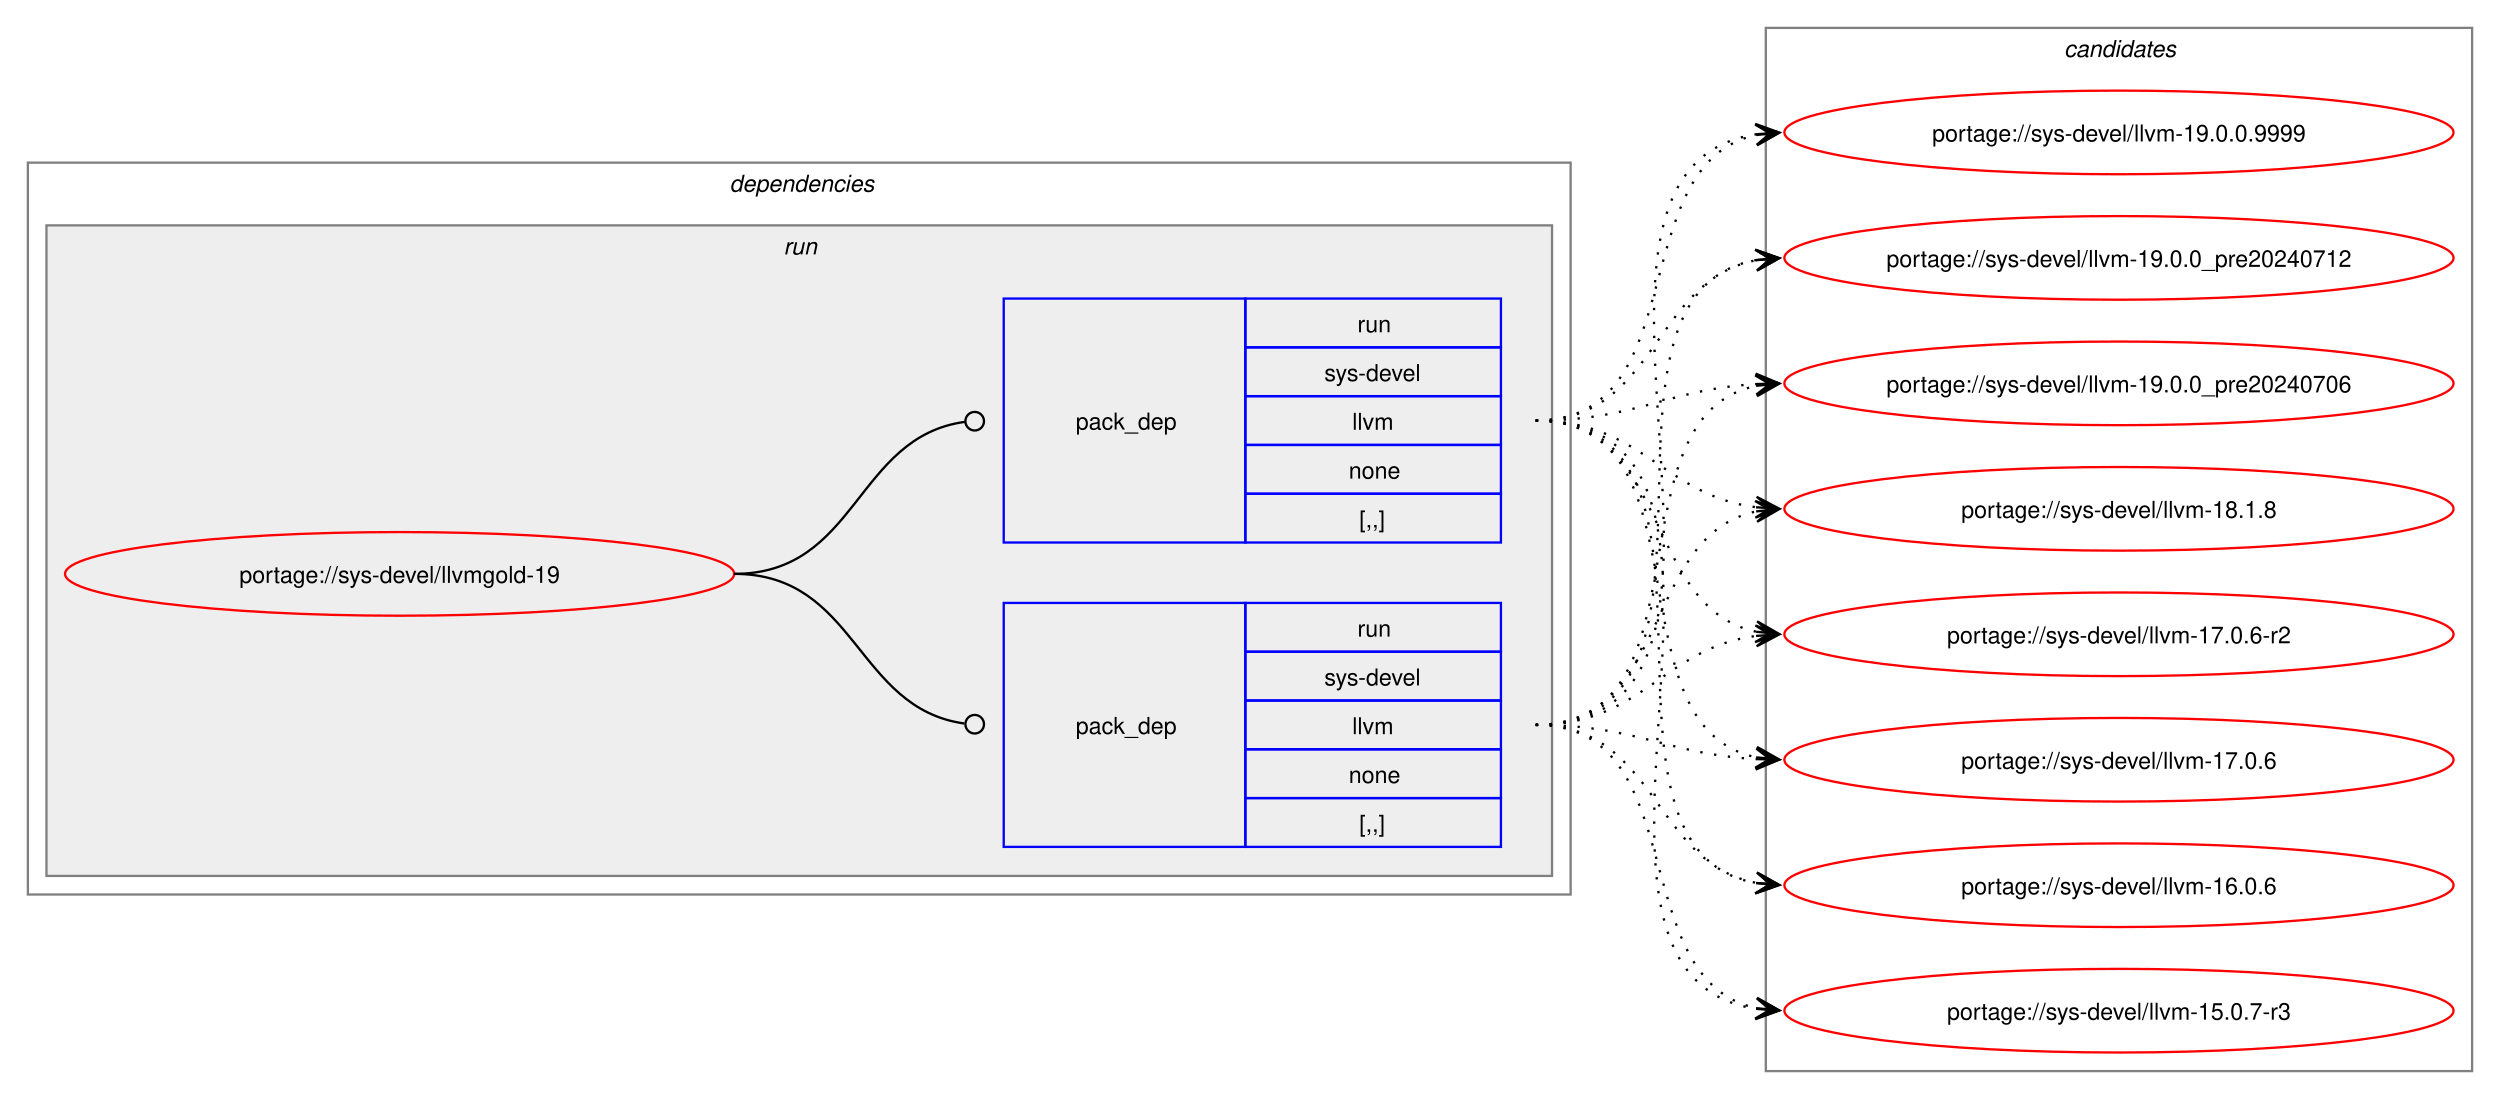
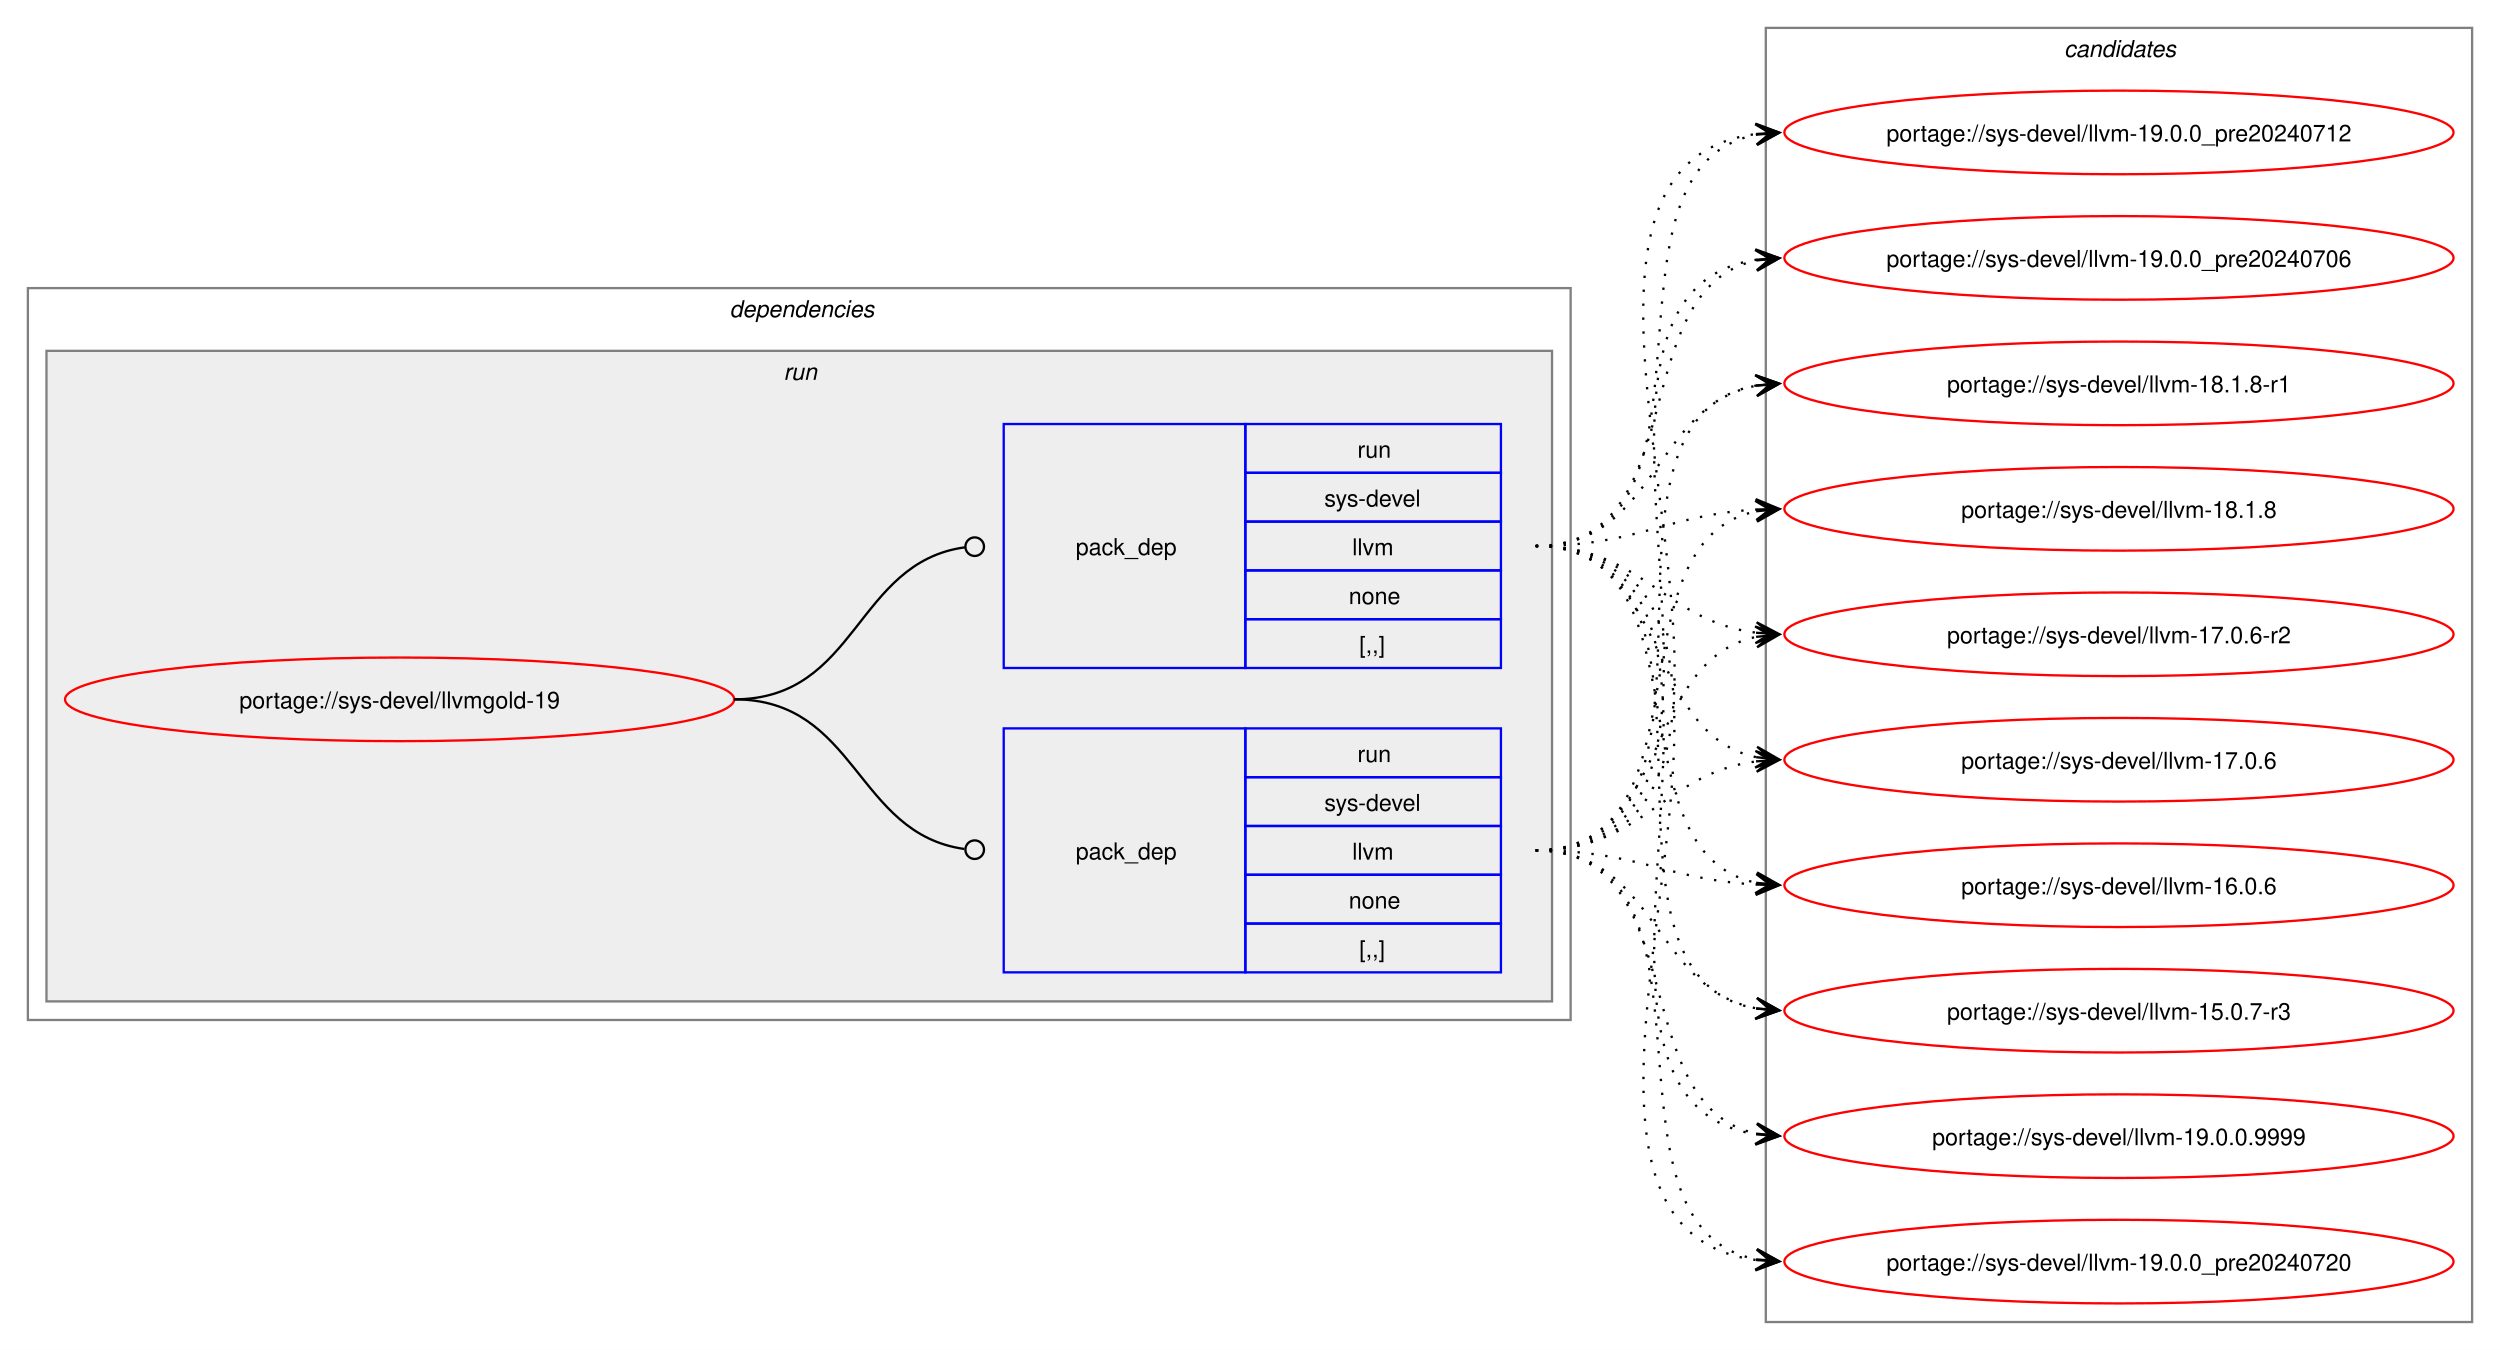
- <svg xmlns="http://www.w3.org/2000/svg" xmlns:xlink="http://www.w3.org/1999/xlink" width="1076pt" height="473pt" viewBox="0.00 0.00 1076.00 473.00">
-   <g id="graph0" class="graph" transform="scale(1 1) rotate(0) translate(4 469)">
-     <polygon fill="white" stroke="none" points="-4,4 -4,-469 1072,-469 1072,4 -4,4" />
+ <svg xmlns="http://www.w3.org/2000/svg" xmlns:xlink="http://www.w3.org/1999/xlink" width="1076pt" height="581pt" viewBox="0.00 0.00 1076.00 581.00">
+   <g id="graph0" class="graph" transform="scale(1 1) rotate(0) translate(4 577)">
+     <polygon fill="white" stroke="none" points="-4,4 -4,-577 1072,-577 1072,4 -4,4" />
    <g id="clust2" class="cluster">
-       <polygon fill="none" stroke="gray" points="8,-84 8,-399 672,-399 672,-84 8,-84" />
-       <text text-anchor="start" x="310" y="-386.5" font-family="Helvetica,sans-Serif" font-style="italic" font-size="10.00">dependencies</text>
+       <polygon fill="none" stroke="gray" points="8,-138 8,-453 672,-453 672,-138 8,-138" />
+       <text text-anchor="start" x="310" y="-440.5" font-family="Helvetica,sans-Serif" font-style="italic" font-size="10.00">dependencies</text>
    </g>
    <g id="clust5" class="cluster">
-       <polygon fill="#eeeeee" stroke="gray" points="16,-92 16,-372 664,-372 664,-92 16,-92" />
-       <text text-anchor="start" x="333.25" y="-359.5" font-family="Helvetica,sans-Serif" font-style="italic" font-size="10.00">run</text>
+       <polygon fill="#eeeeee" stroke="gray" points="16,-146 16,-426 664,-426 664,-146 16,-146" />
+       <text text-anchor="start" x="333.25" y="-413.5" font-family="Helvetica,sans-Serif" font-style="italic" font-size="10.00">run</text>
    </g>
    <g id="clust8" class="cluster">
-       <polygon fill="none" stroke="gray" points="756,-8 756,-457 1060,-457 1060,-8 756,-8" />
-       <text text-anchor="start" x="884.38" y="-444.5" font-family="Helvetica,sans-Serif" font-style="italic" font-size="10.00">candidates</text>
+       <polygon fill="none" stroke="gray" points="756,-8 756,-565 1060,-565 1060,-8 756,-8" />
+       <text text-anchor="start" x="884.38" y="-552.5" font-family="Helvetica,sans-Serif" font-style="italic" font-size="10.00">candidates</text>
    </g>
    <g id="node1" class="node">
      <g id="a_node1">
        <a xlink:href="../sys-devel/llvmgold-19.svg" xlink:title="portage://sys-devel/llvmgold-19">
-           <ellipse fill="none" stroke="red" cx="168" cy="-222" rx="144" ry="18" />
-           <text text-anchor="middle" x="168" y="-218.12" font-family="Helvetica,sans-Serif" font-size="10.00">portage://sys-devel/llvmgold-19</text>
+           <ellipse fill="none" stroke="red" cx="168" cy="-276" rx="144" ry="18" />
+           <text text-anchor="middle" x="168" y="-272.12" font-family="Helvetica,sans-Serif" font-size="10.00">portage://sys-devel/llvmgold-19</text>
        </a>
      </g>
    </g>
    <g id="node2" class="node">
-       <polygon fill="none" stroke="blue" points="428,-104.5 428,-209.5 532,-209.5 532,-104.5 428,-104.5" />
-       <text text-anchor="start" x="459" y="-153.12" font-family="Helvetica,sans-Serif" font-size="10.00">pack_dep</text>
-       <polygon fill="none" stroke="blue" points="532,-188.5 532,-209.5 642,-209.5 642,-188.5 532,-188.5" />
-       <text text-anchor="start" x="580.25" y="-195" font-family="Helvetica,sans-Serif" font-size="10.00">run</text>
-       <polygon fill="none" stroke="blue" points="532,-167.5 532,-188.5 642,-188.5 642,-167.5 532,-167.5" />
-       <text text-anchor="start" x="566" y="-174" font-family="Helvetica,sans-Serif" font-size="10.00">sys-devel</text>
-       <polygon fill="none" stroke="blue" points="532,-146.5 532,-167.5 642,-167.5 642,-146.5 532,-146.5" />
-       <text text-anchor="start" x="578" y="-153" font-family="Helvetica,sans-Serif" font-size="10.00">llvm</text>
-       <polygon fill="none" stroke="blue" points="532,-125.5 532,-146.5 642,-146.5 642,-125.5 532,-125.5" />
-       <text text-anchor="start" x="576.5" y="-132" font-family="Helvetica,sans-Serif" font-size="10.00">none</text>
-       <polygon fill="none" stroke="blue" points="532,-104.5 532,-125.5 642,-125.5 642,-104.5 532,-104.5" />
-       <text text-anchor="start" x="581" y="-111" font-family="Helvetica,sans-Serif" font-size="10.00">[,,]</text>
+       <polygon fill="none" stroke="blue" points="428,-158.5 428,-263.5 532,-263.5 532,-158.5 428,-158.5" />
+       <text text-anchor="start" x="459" y="-207.12" font-family="Helvetica,sans-Serif" font-size="10.00">pack_dep</text>
+       <polygon fill="none" stroke="blue" points="532,-242.5 532,-263.5 642,-263.5 642,-242.5 532,-242.5" />
+       <text text-anchor="start" x="580.25" y="-249" font-family="Helvetica,sans-Serif" font-size="10.00">run</text>
+       <polygon fill="none" stroke="blue" points="532,-221.5 532,-242.5 642,-242.5 642,-221.5 532,-221.5" />
+       <text text-anchor="start" x="566" y="-228" font-family="Helvetica,sans-Serif" font-size="10.00">sys-devel</text>
+       <polygon fill="none" stroke="blue" points="532,-200.5 532,-221.5 642,-221.5 642,-200.5 532,-200.5" />
+       <text text-anchor="start" x="578" y="-207" font-family="Helvetica,sans-Serif" font-size="10.00">llvm</text>
+       <polygon fill="none" stroke="blue" points="532,-179.5 532,-200.5 642,-200.5 642,-179.5 532,-179.5" />
+       <text text-anchor="start" x="576.5" y="-186" font-family="Helvetica,sans-Serif" font-size="10.00">none</text>
+       <polygon fill="none" stroke="blue" points="532,-158.5 532,-179.5 642,-179.5 642,-158.5 532,-158.5" />
+       <text text-anchor="start" x="581" y="-165" font-family="Helvetica,sans-Serif" font-size="10.00">[,,]</text>
    </g>
    <g id="edge1" class="edge">
-       <path fill="none" stroke="black" d="M312,-222C364.85,-222 364.24,-164.15 411.04,-157.6" />
-       <ellipse fill="none" stroke="black" cx="415.51" cy="-157.3" rx="4" ry="4" />
+       <path fill="none" stroke="black" d="M312,-276C364.85,-276 364.24,-218.15 411.04,-211.6" />
+       <ellipse fill="none" stroke="black" cx="415.51" cy="-211.3" rx="4" ry="4" />
    </g>
    <g id="node3" class="node">
-       <polygon fill="none" stroke="blue" points="428,-235.5 428,-340.5 532,-340.5 532,-235.5 428,-235.5" />
-       <text text-anchor="start" x="459" y="-284.12" font-family="Helvetica,sans-Serif" font-size="10.00">pack_dep</text>
-       <polygon fill="none" stroke="blue" points="532,-319.5 532,-340.5 642,-340.5 642,-319.5 532,-319.5" />
-       <text text-anchor="start" x="580.25" y="-326" font-family="Helvetica,sans-Serif" font-size="10.00">run</text>
-       <polygon fill="none" stroke="blue" points="532,-298.5 532,-319.5 642,-319.5 642,-298.5 532,-298.5" />
-       <text text-anchor="start" x="566" y="-305" font-family="Helvetica,sans-Serif" font-size="10.00">sys-devel</text>
-       <polygon fill="none" stroke="blue" points="532,-277.5 532,-298.5 642,-298.5 642,-277.5 532,-277.5" />
-       <text text-anchor="start" x="578" y="-284" font-family="Helvetica,sans-Serif" font-size="10.00">llvm</text>
-       <polygon fill="none" stroke="blue" points="532,-256.5 532,-277.5 642,-277.5 642,-256.5 532,-256.5" />
-       <text text-anchor="start" x="576.5" y="-263" font-family="Helvetica,sans-Serif" font-size="10.00">none</text>
-       <polygon fill="none" stroke="blue" points="532,-235.5 532,-256.5 642,-256.5 642,-235.5 532,-235.5" />
-       <text text-anchor="start" x="581" y="-242" font-family="Helvetica,sans-Serif" font-size="10.00">[,,]</text>
+       <polygon fill="none" stroke="blue" points="428,-289.5 428,-394.5 532,-394.5 532,-289.5 428,-289.5" />
+       <text text-anchor="start" x="459" y="-338.12" font-family="Helvetica,sans-Serif" font-size="10.00">pack_dep</text>
+       <polygon fill="none" stroke="blue" points="532,-373.5 532,-394.5 642,-394.5 642,-373.5 532,-373.5" />
+       <text text-anchor="start" x="580.25" y="-380" font-family="Helvetica,sans-Serif" font-size="10.00">run</text>
+       <polygon fill="none" stroke="blue" points="532,-352.5 532,-373.5 642,-373.5 642,-352.5 532,-352.5" />
+       <text text-anchor="start" x="566" y="-359" font-family="Helvetica,sans-Serif" font-size="10.00">sys-devel</text>
+       <polygon fill="none" stroke="blue" points="532,-331.5 532,-352.5 642,-352.5 642,-331.5 532,-331.5" />
+       <text text-anchor="start" x="578" y="-338" font-family="Helvetica,sans-Serif" font-size="10.00">llvm</text>
+       <polygon fill="none" stroke="blue" points="532,-310.5 532,-331.5 642,-331.5 642,-310.5 532,-310.5" />
+       <text text-anchor="start" x="576.5" y="-317" font-family="Helvetica,sans-Serif" font-size="10.00">none</text>
+       <polygon fill="none" stroke="blue" points="532,-289.5 532,-310.5 642,-310.5 642,-289.5 532,-289.5" />
+       <text text-anchor="start" x="581" y="-296" font-family="Helvetica,sans-Serif" font-size="10.00">[,,]</text>
    </g>
    <g id="edge2" class="edge">
-       <path fill="none" stroke="black" d="M312,-222C365.18,-222 364.06,-280.98 411.3,-287.43" />
-       <ellipse fill="none" stroke="black" cx="415.51" cy="-287.71" rx="4" ry="4" />
+       <path fill="none" stroke="black" d="M312,-276C365.18,-276 364.06,-334.98 411.3,-341.43" />
+       <ellipse fill="none" stroke="black" cx="415.51" cy="-341.71" rx="4" ry="4" />
    </g>
    <g id="node4" class="node">
      <g id="a_node4">
        <a xlink:href="../sys-devel/llvm-19.0.0.9999.svg" xlink:title="portage://sys-devel/llvm-19.0.0.9999">
-           <ellipse fill="none" stroke="red" cx="908" cy="-412" rx="144" ry="18" />
-           <text text-anchor="middle" x="908" y="-408.12" font-family="Helvetica,sans-Serif" font-size="10.00">portage://sys-devel/llvm-19.0.0.9999</text>
+           <ellipse fill="none" stroke="red" cx="908" cy="-88" rx="144" ry="18" />
+           <text text-anchor="middle" x="908" y="-84.12" font-family="Helvetica,sans-Serif" font-size="10.00">portage://sys-devel/llvm-19.0.0.9999</text>
        </a>
      </g>
    </g>
    <g id="edge3" class="edge">
-       <path fill="none" stroke="black" stroke-dasharray="1,5" d="M657,-157C775.78,-157 648.98,-395.83 751.93,-411.22" />
-       <polygon fill="black" stroke="black" points="761.78,-411.91 751.49,-415.7 758.01,-411.65 751.81,-411.21 751.81,-411.21 751.81,-411.21 758.01,-411.65 752.12,-406.72 761.78,-411.91" />
+       <path fill="none" stroke="black" stroke-dasharray="1,5" d="M657,-211C725.22,-211 694.7,-101.09 752.12,-89.06" />
+       <polygon fill="black" stroke="black" points="761.79,-88.12 752.27,-93.57 758.02,-88.49 751.83,-89.09 751.83,-89.09 751.83,-89.09 758.02,-88.49 751.4,-84.61 761.79,-88.12" />
    </g>
    <g id="node5" class="node">
      <g id="a_node5">
-         <a xlink:href="../sys-devel/llvm-19.0.0_pre20240712.svg" xlink:title="portage://sys-devel/llvm-19.0.0_pre20240712">
-           <ellipse fill="none" stroke="red" cx="908" cy="-358" rx="144" ry="18" />
-           <text text-anchor="middle" x="908" y="-354.12" font-family="Helvetica,sans-Serif" font-size="10.00">portage://sys-devel/llvm-19.0.0_pre20240712</text>
+         <a xlink:href="../sys-devel/llvm-19.0.0_pre20240720.svg" xlink:title="portage://sys-devel/llvm-19.0.0_pre20240720">
+           <ellipse fill="none" stroke="red" cx="908" cy="-34" rx="144" ry="18" />
+           <text text-anchor="middle" x="908" y="-30.12" font-family="Helvetica,sans-Serif" font-size="10.00">portage://sys-devel/llvm-19.0.0_pre20240720</text>
        </a>
      </g>
    </g>
    <g id="edge4" class="edge">
-       <path fill="none" stroke="black" stroke-dasharray="1,5" d="M657,-157C754.05,-157 669.2,-342.6 752.04,-357.1" />
-       <polygon fill="black" stroke="black" points="761.79,-357.9 751.45,-361.57 758.02,-357.59 751.82,-357.09 751.82,-357.09 751.82,-357.09 758.02,-357.59 752.19,-352.6 761.79,-357.9" />
+       <path fill="none" stroke="black" stroke-dasharray="1,5" d="M657,-211C744.75,-211 677.64,-48.88 752.09,-34.95" />
+       <polygon fill="black" stroke="black" points="761.79,-34.11 752.22,-39.46 758.02,-34.43 751.82,-34.98 751.82,-34.98 751.82,-34.98 758.02,-34.43 751.43,-30.49 761.79,-34.11" />
    </g>
    <g id="node6" class="node">
      <g id="a_node6">
-         <a xlink:href="../sys-devel/llvm-19.0.0_pre20240706.svg" xlink:title="portage://sys-devel/llvm-19.0.0_pre20240706">
-           <ellipse fill="none" stroke="red" cx="908" cy="-304" rx="144" ry="18" />
-           <text text-anchor="middle" x="908" y="-300.12" font-family="Helvetica,sans-Serif" font-size="10.00">portage://sys-devel/llvm-19.0.0_pre20240706</text>
+         <a xlink:href="../sys-devel/llvm-19.0.0_pre20240712.svg" xlink:title="portage://sys-devel/llvm-19.0.0_pre20240712">
+           <ellipse fill="none" stroke="red" cx="908" cy="-520" rx="144" ry="18" />
+           <text text-anchor="middle" x="908" y="-516.12" font-family="Helvetica,sans-Serif" font-size="10.00">portage://sys-devel/llvm-19.0.0_pre20240712</text>
        </a>
      </g>
    </g>
    <g id="edge5" class="edge">
-       <path fill="none" stroke="black" stroke-dasharray="1,5" d="M657,-157C733.61,-157 687.51,-290 752.14,-302.98" />
-       <polygon fill="black" stroke="black" points="761.79,-303.89 751.41,-307.43 758.02,-303.53 751.83,-302.95 751.83,-302.95 751.83,-302.95 758.02,-303.53 752.25,-298.47 761.79,-303.89" />
+       <path fill="none" stroke="black" stroke-dasharray="1,5" d="M657,-211C798.22,-211 627.65,-503.33 751.82,-519.32" />
+       <polygon fill="black" stroke="black" points="761.78,-519.93 751.53,-523.81 758.01,-519.7 751.8,-519.32 751.8,-519.32 751.8,-519.32 758.01,-519.7 752.08,-514.83 761.78,-519.93" />
    </g>
    <g id="node7" class="node">
      <g id="a_node7">
-         <a xlink:href="../sys-devel/llvm-18.1.8.svg" xlink:title="portage://sys-devel/llvm-18.1.8">
-           <ellipse fill="none" stroke="red" cx="908" cy="-250" rx="144" ry="18" />
-           <text text-anchor="middle" x="908" y="-246.12" font-family="Helvetica,sans-Serif" font-size="10.00">portage://sys-devel/llvm-18.1.8</text>
+         <a xlink:href="../sys-devel/llvm-19.0.0_pre20240706.svg" xlink:title="portage://sys-devel/llvm-19.0.0_pre20240706">
+           <ellipse fill="none" stroke="red" cx="908" cy="-466" rx="144" ry="18" />
+           <text text-anchor="middle" x="908" y="-462.12" font-family="Helvetica,sans-Serif" font-size="10.00">portage://sys-devel/llvm-19.0.0_pre20240706</text>
        </a>
      </g>
    </g>
    <g id="edge6" class="edge">
-       <path fill="none" stroke="black" stroke-dasharray="1,5" d="M657,-157C715.63,-157 702.48,-238.4 751.86,-248.89" />
-       <polygon fill="black" stroke="black" points="761.79,-249.88 751.39,-253.37 758.02,-249.5 751.84,-248.89 751.84,-248.89 751.84,-248.89 758.02,-249.5 752.28,-244.41 761.79,-249.88" />
+       <path fill="none" stroke="black" stroke-dasharray="1,5" d="M657,-211C775.78,-211 648.98,-449.83 751.93,-465.22" />
+       <polygon fill="black" stroke="black" points="761.78,-465.91 751.49,-469.7 758.01,-465.65 751.81,-465.21 751.81,-465.21 751.81,-465.21 758.01,-465.65 752.12,-460.72 761.78,-465.91" />
    </g>
    <g id="node8" class="node">
      <g id="a_node8">
-         <a xlink:href="../sys-devel/llvm-17.0.6-r2.svg" xlink:title="portage://sys-devel/llvm-17.0.6-r2">
-           <ellipse fill="none" stroke="red" cx="908" cy="-196" rx="144" ry="18" />
-           <text text-anchor="middle" x="908" y="-192.12" font-family="Helvetica,sans-Serif" font-size="10.00">portage://sys-devel/llvm-17.0.6-r2</text>
+         <a xlink:href="../sys-devel/llvm-18.1.8-r1.svg" xlink:title="portage://sys-devel/llvm-18.1.8-r1">
+           <ellipse fill="none" stroke="red" cx="908" cy="-412" rx="144" ry="18" />
+           <text text-anchor="middle" x="908" y="-408.12" font-family="Helvetica,sans-Serif" font-size="10.00">portage://sys-devel/llvm-18.1.8-r1</text>
        </a>
      </g>
    </g>
    <g id="edge7" class="edge">
-       <path fill="none" stroke="black" stroke-dasharray="1,5" d="M657,-157C703.28,-157 711.65,-190.14 752.01,-195.32" />
-       <polygon fill="black" stroke="black" points="761.78,-195.93 751.53,-199.8 758.01,-195.69 751.8,-195.31 751.8,-195.31 751.8,-195.31 758.01,-195.69 752.08,-190.82 761.78,-195.93" />
+       <path fill="none" stroke="black" stroke-dasharray="1,5" d="M657,-211C754.05,-211 669.2,-396.6 752.04,-411.1" />
+       <polygon fill="black" stroke="black" points="761.79,-411.9 751.45,-415.57 758.02,-411.59 751.82,-411.09 751.82,-411.09 751.82,-411.09 758.02,-411.59 752.19,-406.6 761.79,-411.9" />
    </g>
    <g id="node9" class="node">
      <g id="a_node9">
-         <a xlink:href="../sys-devel/llvm-17.0.6.svg" xlink:title="portage://sys-devel/llvm-17.0.6">
-           <ellipse fill="none" stroke="red" cx="908" cy="-142" rx="144" ry="18" />
-           <text text-anchor="middle" x="908" y="-138.12" font-family="Helvetica,sans-Serif" font-size="10.00">portage://sys-devel/llvm-17.0.6</text>
+         <a xlink:href="../sys-devel/llvm-18.1.8.svg" xlink:title="portage://sys-devel/llvm-18.1.8">
+           <ellipse fill="none" stroke="red" cx="908" cy="-358" rx="144" ry="18" />
+           <text text-anchor="middle" x="908" y="-354.12" font-family="Helvetica,sans-Serif" font-size="10.00">portage://sys-devel/llvm-18.1.8</text>
        </a>
      </g>
    </g>
    <g id="edge8" class="edge">
-       <path fill="none" stroke="black" stroke-dasharray="1,5" d="M657,-157C700.68,-157 713.39,-144.36 751.99,-142.29" />
-       <polygon fill="black" stroke="black" points="761.78,-142.03 751.9,-146.79 758,-142.13 751.79,-142.29 751.79,-142.29 751.79,-142.29 758,-142.13 751.67,-137.79 761.78,-142.03" />
+       <path fill="none" stroke="black" stroke-dasharray="1,5" d="M657,-211C733.61,-211 687.51,-344 752.14,-356.98" />
+       <polygon fill="black" stroke="black" points="761.79,-357.89 751.41,-361.43 758.02,-357.53 751.83,-356.95 751.83,-356.95 751.83,-356.95 758.02,-357.53 752.25,-352.47 761.79,-357.89" />
    </g>
    <g id="node10" class="node">
      <g id="a_node10">
-         <a xlink:href="../sys-devel/llvm-16.0.6.svg" xlink:title="portage://sys-devel/llvm-16.0.6">
-           <ellipse fill="none" stroke="red" cx="908" cy="-88" rx="144" ry="18" />
-           <text text-anchor="middle" x="908" y="-84.12" font-family="Helvetica,sans-Serif" font-size="10.00">portage://sys-devel/llvm-16.0.6</text>
+         <a xlink:href="../sys-devel/llvm-17.0.6-r2.svg" xlink:title="portage://sys-devel/llvm-17.0.6-r2">
+           <ellipse fill="none" stroke="red" cx="908" cy="-304" rx="144" ry="18" />
+           <text text-anchor="middle" x="908" y="-300.12" font-family="Helvetica,sans-Serif" font-size="10.00">portage://sys-devel/llvm-17.0.6-r2</text>
        </a>
      </g>
    </g>
    <g id="edge9" class="edge">
-       <path fill="none" stroke="black" stroke-dasharray="1,5" d="M657,-157C709.26,-157 707.38,-97.36 752.03,-88.98" />
-       <polygon fill="black" stroke="black" points="761.79,-88.11 752.22,-93.48 758.02,-88.44 751.83,-88.99 751.83,-88.99 751.83,-88.99 758.02,-88.44 751.43,-84.51 761.79,-88.11" />
+       <path fill="none" stroke="black" stroke-dasharray="1,5" d="M657,-211C715.63,-211 702.48,-292.4 751.86,-302.89" />
+       <polygon fill="black" stroke="black" points="761.79,-303.88 751.39,-307.37 758.02,-303.5 751.84,-302.89 751.84,-302.89 751.84,-302.89 758.02,-303.5 752.28,-298.41 761.79,-303.88" />
    </g>
    <g id="node11" class="node">
      <g id="a_node11">
+         <a xlink:href="../sys-devel/llvm-17.0.6.svg" xlink:title="portage://sys-devel/llvm-17.0.6">
+           <ellipse fill="none" stroke="red" cx="908" cy="-250" rx="144" ry="18" />
+           <text text-anchor="middle" x="908" y="-246.12" font-family="Helvetica,sans-Serif" font-size="10.00">portage://sys-devel/llvm-17.0.6</text>
+         </a>
+       </g>
+     </g>
+     <g id="edge10" class="edge">
+       <path fill="none" stroke="black" stroke-dasharray="1,5" d="M657,-211C703.28,-211 711.65,-244.14 752.01,-249.32" />
+       <polygon fill="black" stroke="black" points="761.78,-249.93 751.53,-253.8 758.01,-249.69 751.8,-249.31 751.8,-249.31 751.8,-249.31 758.01,-249.69 752.08,-244.82 761.78,-249.93" />
+     </g>
+     <g id="node12" class="node">
+       <g id="a_node12">
+         <a xlink:href="../sys-devel/llvm-16.0.6.svg" xlink:title="portage://sys-devel/llvm-16.0.6">
+           <ellipse fill="none" stroke="red" cx="908" cy="-196" rx="144" ry="18" />
+           <text text-anchor="middle" x="908" y="-192.12" font-family="Helvetica,sans-Serif" font-size="10.00">portage://sys-devel/llvm-16.0.6</text>
+         </a>
+       </g>
+     </g>
+     <g id="edge11" class="edge">
+       <path fill="none" stroke="black" stroke-dasharray="1,5" d="M657,-211C700.68,-211 713.39,-198.36 751.99,-196.29" />
+       <polygon fill="black" stroke="black" points="761.78,-196.03 751.9,-200.79 758,-196.13 751.79,-196.29 751.79,-196.29 751.79,-196.29 758,-196.13 751.67,-191.79 761.78,-196.03" />
+     </g>
+     <g id="node13" class="node">
+       <g id="a_node13">
        <a xlink:href="../sys-devel/llvm-15.0.7-r3.svg" xlink:title="portage://sys-devel/llvm-15.0.7-r3">
-           <ellipse fill="none" stroke="red" cx="908" cy="-34" rx="144" ry="18" />
-           <text text-anchor="middle" x="908" y="-30.12" font-family="Helvetica,sans-Serif" font-size="10.00">portage://sys-devel/llvm-15.0.7-r3</text>
-         </a>
-       </g>
-     </g>
-     <g id="edge10" class="edge">
-       <path fill="none" stroke="black" stroke-dasharray="1,5" d="M657,-157C725.22,-157 694.7,-47.09 752.12,-35.06" />
-       <polygon fill="black" stroke="black" points="761.79,-34.12 752.27,-39.57 758.02,-34.49 751.83,-35.09 751.83,-35.09 751.83,-35.09 758.02,-34.49 751.4,-30.61 761.79,-34.12" />
-     </g>
-     <g id="edge11" class="edge">
-       <path fill="none" stroke="black" stroke-dasharray="1,5" d="M657,-288C725.54,-288 694.43,-398.81 752.07,-410.93" />
-       <polygon fill="black" stroke="black" points="761.79,-411.88 751.4,-415.38 758.02,-411.51 751.84,-410.9 751.84,-410.9 751.84,-410.9 758.02,-411.51 752.27,-406.43 761.79,-411.88" />
+           <ellipse fill="none" stroke="red" cx="908" cy="-142" rx="144" ry="18" />
+           <text text-anchor="middle" x="908" y="-138.12" font-family="Helvetica,sans-Serif" font-size="10.00">portage://sys-devel/llvm-15.0.7-r3</text>
+         </a>
+       </g>
    </g>
    <g id="edge12" class="edge">
-       <path fill="none" stroke="black" stroke-dasharray="1,5" d="M657,-288C709.49,-288 707.2,-348.5 751.99,-357.01" />
-       <polygon fill="black" stroke="black" points="761.79,-357.89 751.42,-361.48 758.02,-357.55 751.83,-357 751.83,-357 751.83,-357 758.02,-357.55 752.23,-352.51 761.79,-357.89" />
+       <path fill="none" stroke="black" stroke-dasharray="1,5" d="M657,-211C709.26,-211 707.38,-151.36 752.03,-142.98" />
+       <polygon fill="black" stroke="black" points="761.79,-142.11 752.22,-147.48 758.02,-142.44 751.83,-142.99 751.83,-142.99 751.83,-142.99 758.02,-142.44 751.43,-138.51 761.79,-142.11" />
    </g>
    <g id="edge13" class="edge">
-       <path fill="none" stroke="black" stroke-dasharray="1,5" d="M657,-288C700.74,-288 713.35,-301.48 751.98,-303.69" />
-       <polygon fill="black" stroke="black" points="761.78,-303.97 751.66,-308.19 758,-303.86 751.79,-303.69 751.79,-303.69 751.79,-303.69 758,-303.86 751.91,-299.19 761.78,-303.97" />
+       <path fill="none" stroke="black" stroke-dasharray="1,5" d="M657,-342C775.38,-342 649.34,-104.11 751.97,-88.77" />
+       <polygon fill="black" stroke="black" points="761.78,-88.09 752.12,-93.27 758.01,-88.35 751.81,-88.79 751.81,-88.79 751.81,-88.79 758.01,-88.35 751.49,-84.3 761.78,-88.09" />
    </g>
    <g id="edge14" class="edge">
-       <path fill="none" stroke="black" stroke-dasharray="1,5" d="M657,-288C703.14,-288 711.76,-255.71 752.04,-250.66" />
-       <polygon fill="black" stroke="black" points="761.78,-250.07 752.07,-255.17 758.01,-250.3 751.8,-250.67 751.8,-250.67 751.8,-250.67 758.01,-250.3 751.53,-246.18 761.78,-250.07" />
+       <path fill="none" stroke="black" stroke-dasharray="1,5" d="M657,-342C797.81,-342 628.02,-50.61 751.85,-34.68" />
+       <polygon fill="black" stroke="black" points="761.78,-34.07 752.08,-39.17 758.01,-34.3 751.8,-34.68 751.8,-34.68 751.8,-34.68 758.01,-34.3 751.53,-30.19 761.78,-34.07" />
    </g>
    <g id="edge15" class="edge">
-       <path fill="none" stroke="black" stroke-dasharray="1,5" d="M657,-288C715.36,-288 702.7,-207.48 751.91,-197.1" />
-       <polygon fill="black" stroke="black" points="761.79,-196.12 752.28,-201.58 758.02,-196.49 751.84,-197.1 751.84,-197.1 751.84,-197.1 758.02,-196.49 751.39,-192.63 761.79,-196.12" />
+       <path fill="none" stroke="black" stroke-dasharray="1,5" d="M657,-342C745.12,-342 677.33,-505.03 752.05,-519.04" />
+       <polygon fill="black" stroke="black" points="761.79,-519.89 751.43,-523.51 758.02,-519.56 751.82,-519.02 751.82,-519.02 751.82,-519.02 758.02,-519.56 752.22,-514.54 761.79,-519.89" />
    </g>
    <g id="edge16" class="edge">
-       <path fill="none" stroke="black" stroke-dasharray="1,5" d="M657,-288C733.27,-288 687.8,-155.91 752.18,-143.01" />
-       <polygon fill="black" stroke="black" points="761.79,-142.11 752.25,-147.52 758.02,-142.47 751.83,-143.04 751.83,-143.04 751.83,-143.04 758.02,-142.47 751.41,-138.56 761.79,-142.11" />
+       <path fill="none" stroke="black" stroke-dasharray="1,5" d="M657,-342C725.54,-342 694.43,-452.81 752.07,-464.93" />
+       <polygon fill="black" stroke="black" points="761.79,-465.88 751.4,-469.38 758.02,-465.51 751.84,-464.9 751.84,-464.9 751.84,-464.9 758.02,-465.51 752.27,-460.43 761.79,-465.88" />
    </g>
    <g id="edge17" class="edge">
-       <path fill="none" stroke="black" stroke-dasharray="1,5" d="M657,-288C753.67,-288 669.54,-103.32 752.08,-88.89" />
-       <polygon fill="black" stroke="black" points="761.79,-88.1 752.19,-93.4 758.02,-88.41 751.82,-88.91 751.82,-88.91 751.82,-88.91 758.02,-88.41 751.45,-84.43 761.79,-88.1" />
+       <path fill="none" stroke="black" stroke-dasharray="1,5" d="M657,-342C709.49,-342 707.2,-402.5 751.99,-411.01" />
+       <polygon fill="black" stroke="black" points="761.79,-411.89 751.42,-415.48 758.02,-411.55 751.83,-411 751.83,-411 751.83,-411 758.02,-411.55 752.23,-406.51 761.79,-411.89" />
    </g>
    <g id="edge18" class="edge">
-       <path fill="none" stroke="black" stroke-dasharray="1,5" d="M657,-288C775.38,-288 649.34,-50.11 751.97,-34.77" />
-       <polygon fill="black" stroke="black" points="761.78,-34.09 752.12,-39.27 758.01,-34.35 751.81,-34.79 751.81,-34.79 751.81,-34.79 758.01,-34.35 751.49,-30.3 761.78,-34.09" />
+       <path fill="none" stroke="black" stroke-dasharray="1,5" d="M657,-342C700.74,-342 713.35,-355.48 751.98,-357.69" />
+       <polygon fill="black" stroke="black" points="761.78,-357.97 751.66,-362.19 758,-357.86 751.79,-357.69 751.79,-357.69 751.79,-357.69 758,-357.86 751.91,-353.19 761.78,-357.97" />
+     </g>
+     <g id="edge19" class="edge">
+       <path fill="none" stroke="black" stroke-dasharray="1,5" d="M657,-342C703.14,-342 711.76,-309.71 752.04,-304.66" />
+       <polygon fill="black" stroke="black" points="761.78,-304.07 752.07,-309.17 758.01,-304.3 751.8,-304.67 751.8,-304.67 751.8,-304.67 758.01,-304.3 751.53,-300.18 761.78,-304.07" />
+     </g>
+     <g id="edge20" class="edge">
+       <path fill="none" stroke="black" stroke-dasharray="1,5" d="M657,-342C715.36,-342 702.7,-261.48 751.91,-251.1" />
+       <polygon fill="black" stroke="black" points="761.79,-250.12 752.28,-255.58 758.02,-250.49 751.84,-251.1 751.84,-251.1 751.84,-251.1 758.02,-250.49 751.39,-246.63 761.79,-250.12" />
+     </g>
+     <g id="edge21" class="edge">
+       <path fill="none" stroke="black" stroke-dasharray="1,5" d="M657,-342C733.27,-342 687.8,-209.91 752.18,-197.01" />
+       <polygon fill="black" stroke="black" points="761.79,-196.11 752.25,-201.52 758.02,-196.47 751.83,-197.04 751.83,-197.04 751.83,-197.04 758.02,-196.47 751.41,-192.56 761.79,-196.11" />
+     </g>
+     <g id="edge22" class="edge">
+       <path fill="none" stroke="black" stroke-dasharray="1,5" d="M657,-342C753.67,-342 669.54,-157.32 752.08,-142.89" />
+       <polygon fill="black" stroke="black" points="761.79,-142.1 752.19,-147.4 758.02,-142.41 751.82,-142.91 751.82,-142.91 751.82,-142.91 758.02,-142.41 751.45,-138.43 761.79,-142.1" />
    </g>
  </g>
</svg>
